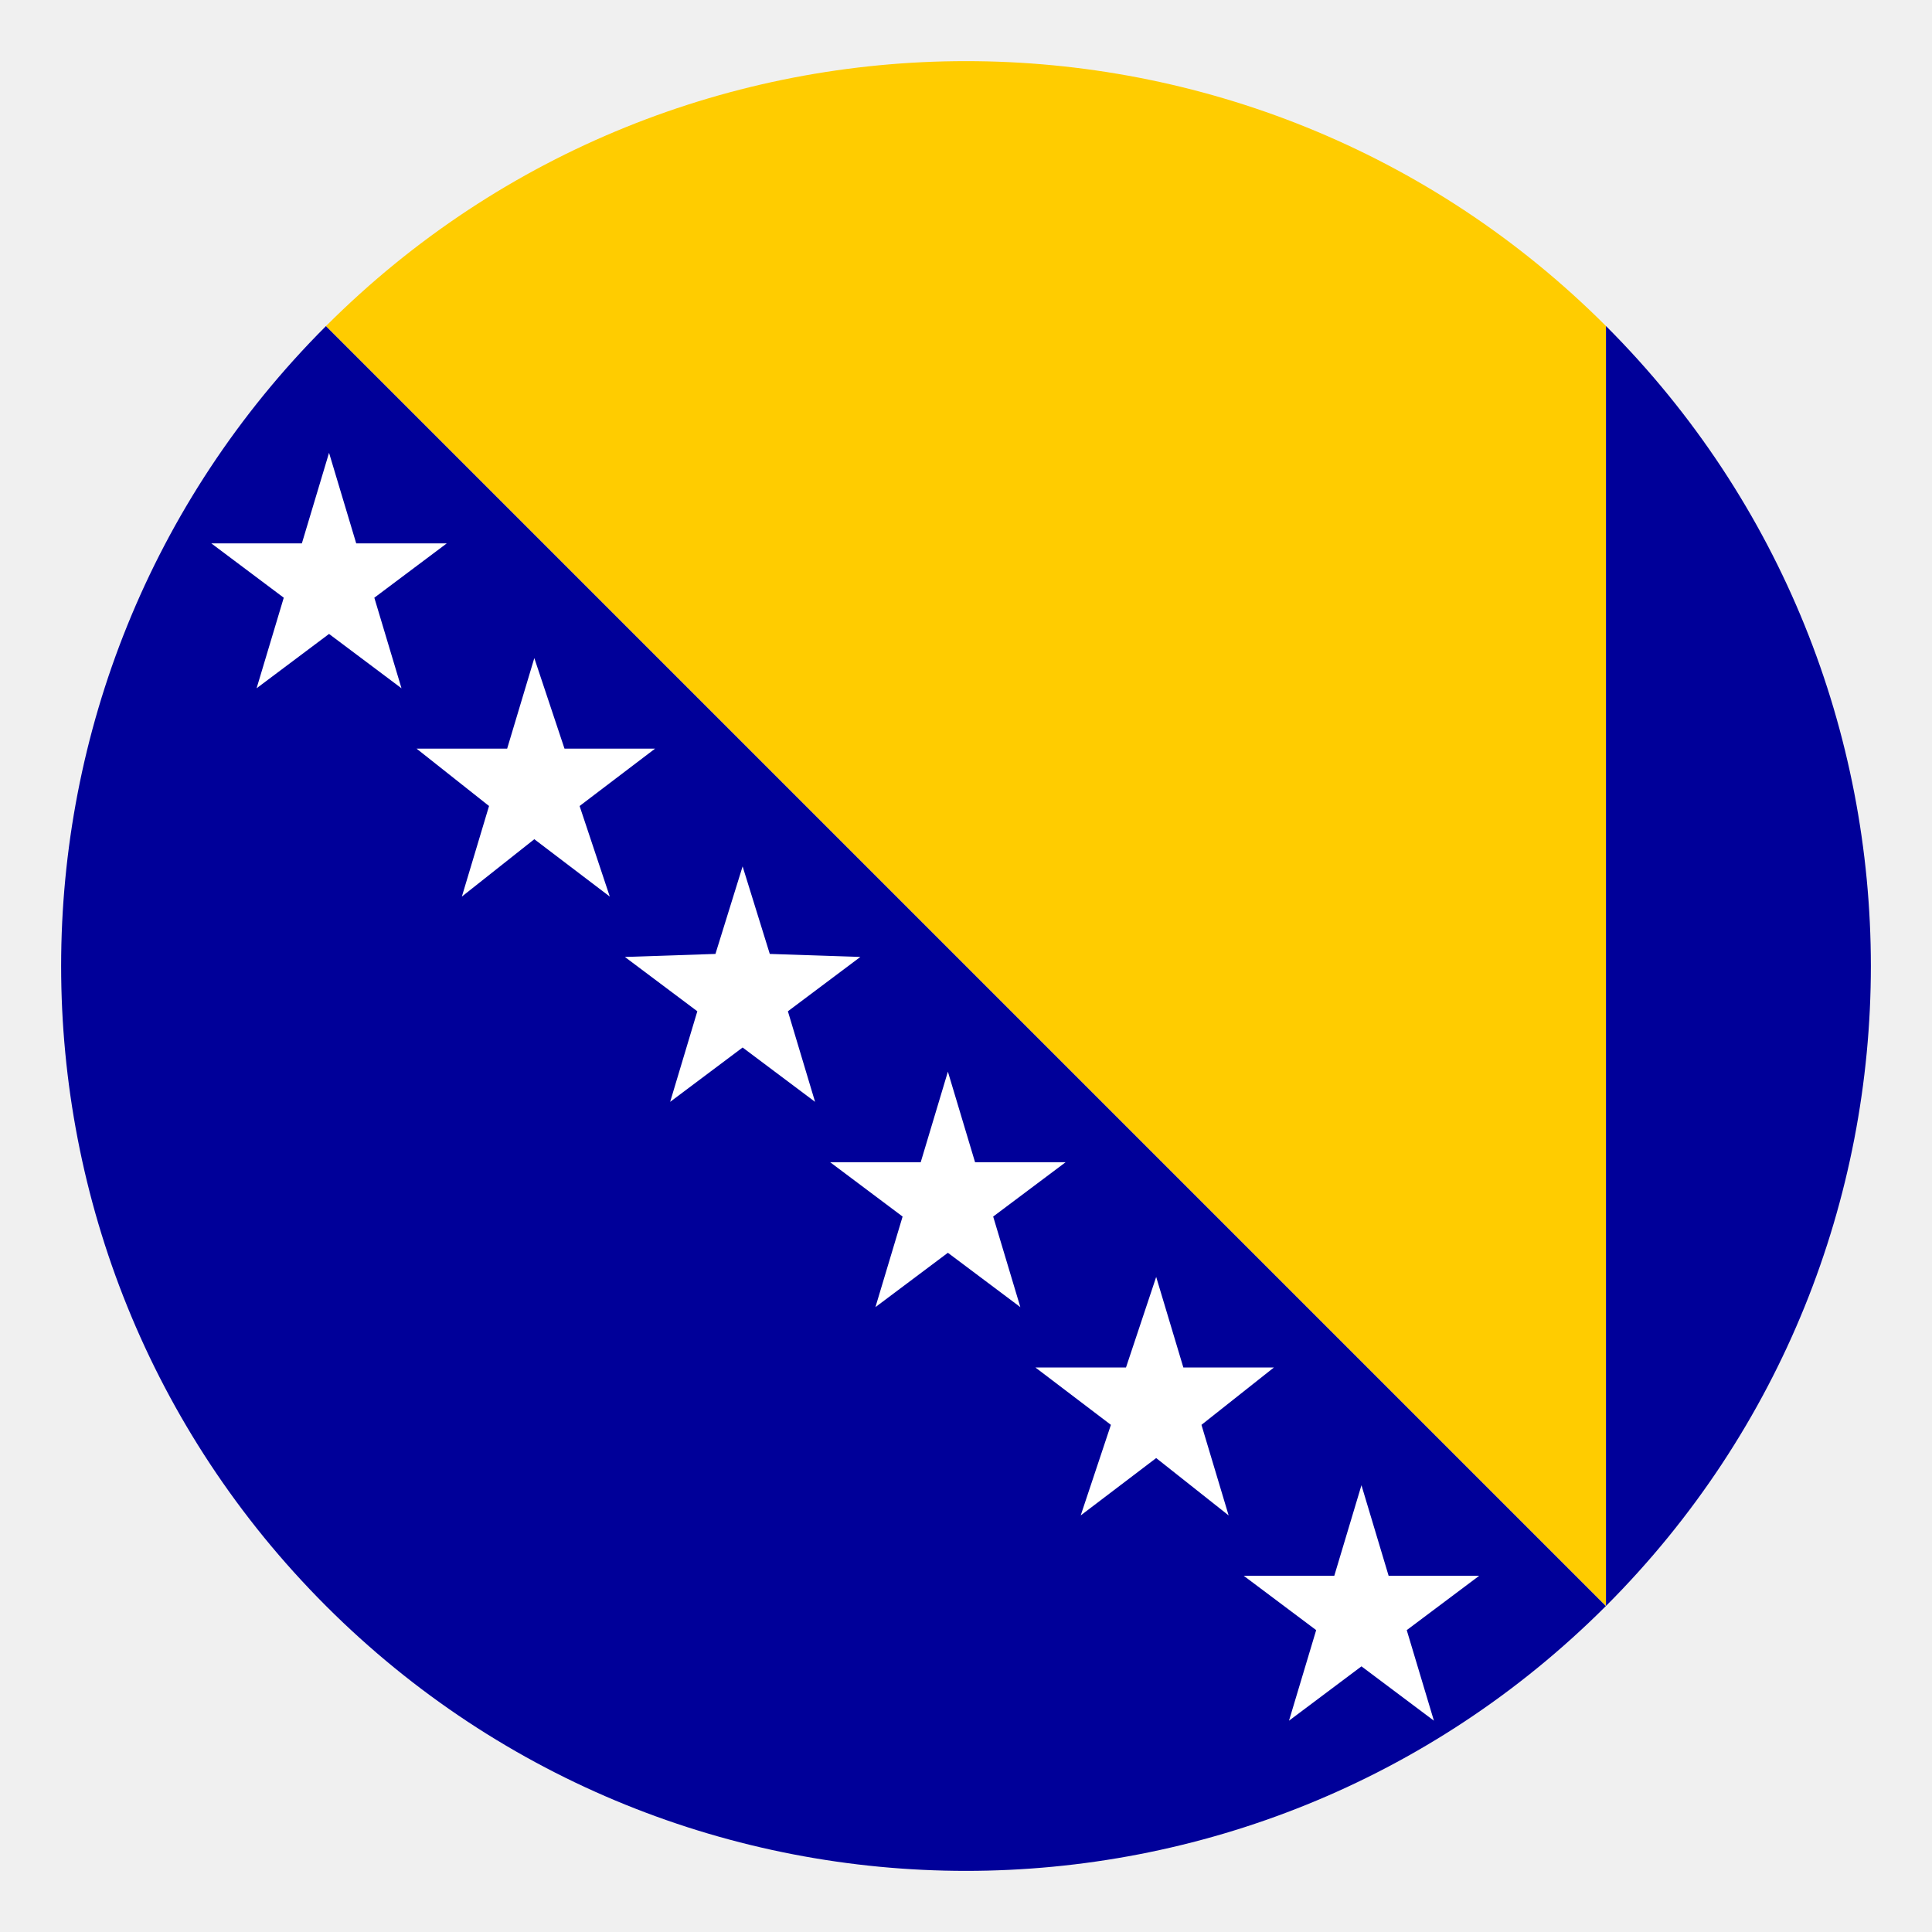
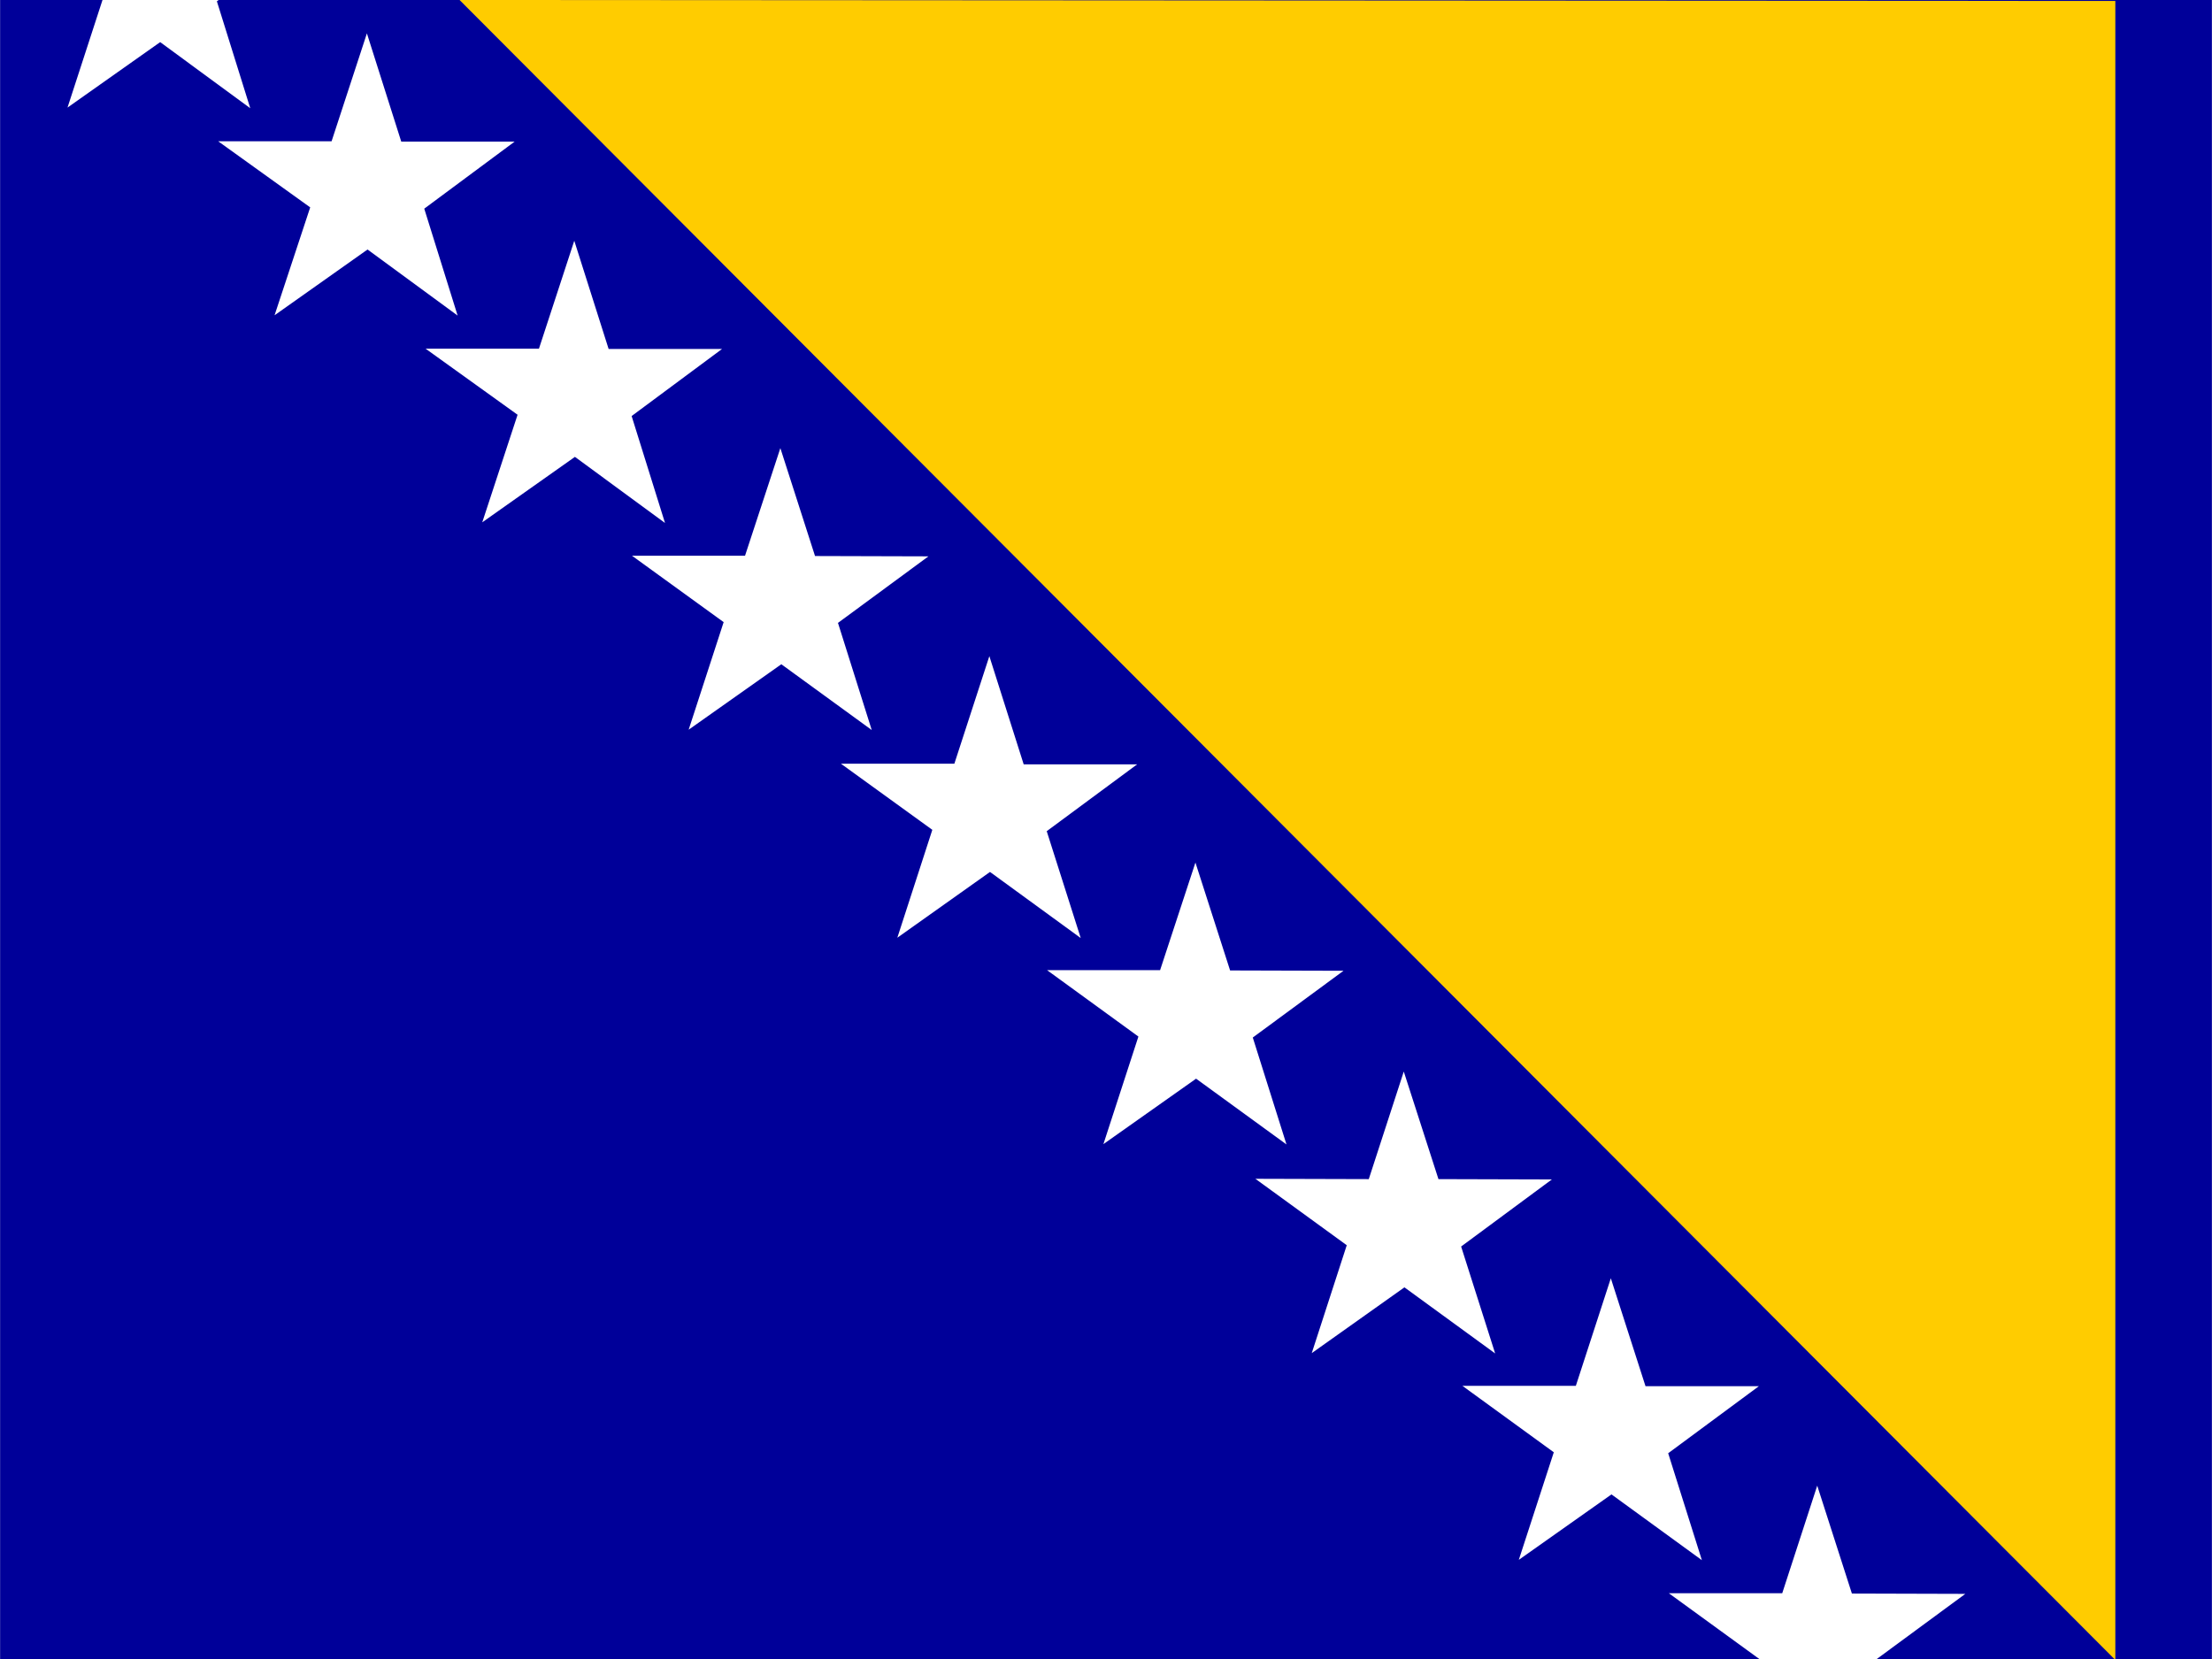
- <svg xmlns="http://www.w3.org/2000/svg" viewBox="0 0 64 64">
-   <path fill="#009" d="M10.8 53.2c11.7 11.7 30.7 11.7 42.4 0L10.8 10.8C-.9 22.5-.9 41.5 10.8 53.2" />
-   <path fill="#fc0" d="m10.8 10.8l42.4 42.4V10.8C41.5-.9 22.5-.9 10.8 10.8" />
-   <path fill="#009" d="M53.2 10.8v42.4c11.7-11.7 11.7-30.7 0-42.4" />
-   <path fill="#FFF" d="m10.9 21l2.4 1.8l-.9-3l2.4-1.8h-3l-.9-3l-.9 3H7l2.4 1.8l-.9 3zm6.8 6.8l2.5 1.9l-1-3l2.5-1.9h-3l-1-3l-.9 3h-3l2.4 1.9l-.9 3zm6.9 6.9l2.4 1.8l-.9-3l2.4-1.8l-3-.1l-.9-2.9l-.9 2.9l-3 .1l2.4 1.8l-.9 3zm6.8 6.8l2.4 1.8l-.9-3l2.4-1.8h-3l-.9-3l-.9 3h-3l2.4 1.8l-.9 3zm6.9 6.8l2.4 1.9l-.9-3l2.4-1.9h-3l-.9-3l-1 3h-3l2.5 1.9l-1 3zm6.8 6.9l2.4 1.8l-.9-3l2.4-1.8h-3l-.9-3l-.9 3h-3l2.4 1.8l-.9 3z" />
+ <svg xmlns="http://www.w3.org/2000/svg" id="flag-icons-ba" viewBox="0 0 640 480">
+   <defs>
+     <clipPath id="ba-a">
+       <path fill-opacity=".7" d="M-85.3 0h682.6v512H-85.3z" />
+     </clipPath>
+   </defs>
+   <g fill-rule="evenodd" clip-path="url(#ba-a)" transform="translate(80)scale(.9375)">
+     <path fill="#009" d="M-85.3 0h682.6v512H-85.3z" />
+     <path fill="#FC0" d="m56.5 0 511 512.3V.3z" />
+     <path fill="#FFF" d="M439.9 481.5 412 461.2l-28.6 20.2 10.8-33.2-28.2-20.5h35l10.8-33.2 10.7 33.3h35l-28 20.7zm81.3 10.4-35-.1-10.7-33.3-10.8 33.2h-35l28.2 20.5-10.8 33.2 28.6-20.2 28 20.3-10.5-33zM365.6 384.7l28-20.7-35-.1-10.7-33.2-10.8 33.2-35-.1 28.2 20.5-10.8 33.3 28.6-20.3 28 20.4zm-64.3-64.5 28-20.6-35-.1-10.7-33.3-10.9 33.2h-34.9l28.2 20.5-10.8 33.2 28.6-20.2 27.9 20.3zm-63.7-63.6 28-20.7h-35L220 202.5l-10.8 33.2h-35l28.2 20.4-10.8 33.3 28.6-20.3 28 20.4-10.5-33zm-64.4-64.3 28-20.6-35-.1-10.7-33.3-10.9 33.2h-34.9L138 192l-10.8 33.2 28.6-20.2 27.9 20.3-10.4-33zm-63.6-63.9 27.9-20.7h-35L91.9 74.3 81 107.6H46L74.4 128l-10.9 33.2L92.1 141l27.8 20.4zm-64-64 27.9-20.7h-35L27.9 10.3 17 43.6h-35L10.4 64l-11 33.3L28.1 77l27.8 20.4zm-64-64L9.4-20.3h-35l-10.7-33.3L-47-20.4h-35L-53.7 0l-10.8 33.2L-35.9 13l27.8 20.4z" />
+   </g>
</svg>
